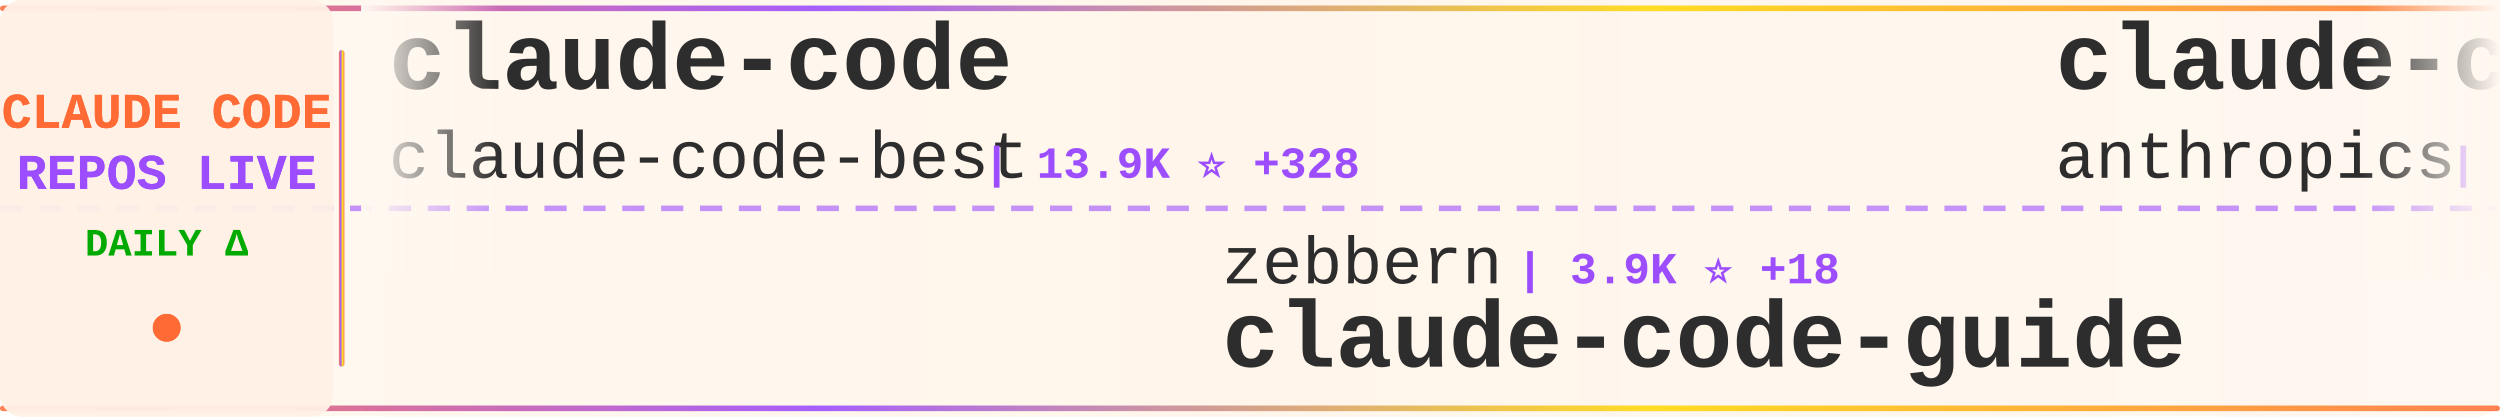
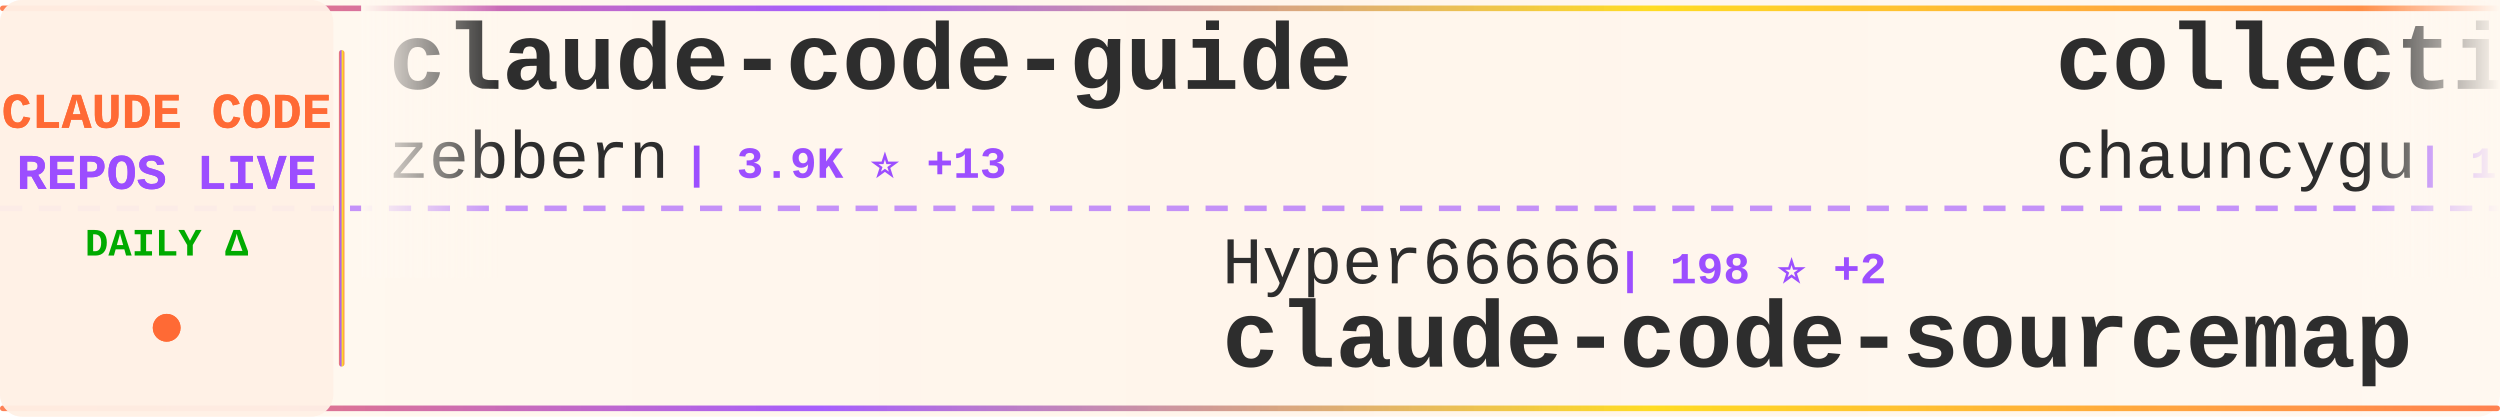
<svg xmlns="http://www.w3.org/2000/svg" width="900" height="150">
  <defs>
    <linearGradient id="tickerBg" x1="0%" y1="0%" x2="100%" y2="0%">
      <stop offset="0%" style="stop-color:#fff8f0;stop-opacity:0.98" />
      <stop offset="50%" style="stop-color:#fff5eb;stop-opacity:1" />
      <stop offset="100%" style="stop-color:#fff8f0;stop-opacity:0.98" />
    </linearGradient>
    <linearGradient id="borderGrad" x1="0%" y1="0%" x2="100%" y2="0%">
      <stop offset="0%" style="stop-color:#FF6B35;stop-opacity:0.85">
        <animate attributeName="stop-opacity" values="0.85;1;0.85" dur="2s" repeatCount="indefinite" />
      </stop>
      <stop offset="33%" style="stop-color:#9C4EFF;stop-opacity:0.9">
        <animate attributeName="stop-opacity" values="0.9;1;0.9" dur="2.2s" repeatCount="indefinite" />
      </stop>
      <stop offset="66%" style="stop-color:#FFD700;stop-opacity:0.85">
        <animate attributeName="stop-opacity" values="0.85;1;0.85" dur="1.8s" repeatCount="indefinite" />
      </stop>
      <stop offset="100%" style="stop-color:#FF6B35;stop-opacity:0.85">
        <animate attributeName="stop-opacity" values="0.85;1;0.85" dur="2s" repeatCount="indefinite" />
      </stop>
    </linearGradient>
    <filter id="textGlow">
      <feGaussianBlur stdDeviation="0.15" result="coloredBlur" />
      <feMerge>
        <feMergeNode in="coloredBlur" />
        <feMergeNode in="SourceGraphic" />
      </feMerge>
    </filter>
    <filter id="metricGlow">
      <feGaussianBlur stdDeviation="0.2" result="coloredBlur" />
      <feMerge>
        <feMergeNode in="coloredBlur" />
        <feMergeNode in="SourceGraphic" />
      </feMerge>
    </filter>
    <linearGradient id="leftFade" x1="0%" y1="0%" x2="100%" y2="0%">
      <stop offset="0%" style="stop-color:#fff8f0;stop-opacity:1" />
      <stop offset="100%" style="stop-color:#fff8f0;stop-opacity:0" />
    </linearGradient>
    <linearGradient id="rightFade" x1="0%" y1="0%" x2="100%" y2="0%">
      <stop offset="0%" style="stop-color:#fff8f0;stop-opacity:0" />
      <stop offset="100%" style="stop-color:#fff8f0;stop-opacity:1" />
    </linearGradient>
  </defs>
  <rect width="900" height="150" fill="url(#tickerBg)" rx="8" />
  <rect x="0" y="2" width="900" height="2" fill="url(#borderGrad)" rx="1" />
  <rect x="0" y="146" width="900" height="2" fill="url(#borderGrad)" rx="1" />
  <line x1="0" y1="75" x2="900" y2="75" stroke="#9C4EFF" stroke-width="2" stroke-dasharray="8 6" opacity="0.6" />
  <rect x="0" y="0" width="120" height="150" fill="#fff0e6" opacity="0.95" rx="8" />
  <text x="60" y="46" font-family="'Courier New', monospace" font-size="18" font-weight="bold" fill="#FF6B35" text-anchor="middle" filter="url(#textGlow)">
    CLAUDE CODE
  </text>
  <text x="60" y="68" font-family="'Courier New', monospace" font-size="18" font-weight="bold" fill="#9C4EFF" text-anchor="middle" filter="url(#textGlow)">
    REPOS LIVE
  </text>
  <text x="60" y="92" font-family="'Courier New', monospace" font-size="14" font-weight="bold" fill="#00aa00" text-anchor="middle">
    DAILY Δ
  </text>
  <circle cx="60" cy="118" r="5" fill="#FF6B35" filter="url(#metricGlow)">
    <animate attributeName="r" values="4;6;4" dur="1.5s" repeatCount="indefinite" />
    <animate attributeName="opacity" values="0.6;1;0.6" dur="1.5s" repeatCount="indefinite" />
  </circle>
  <rect x="122" y="18" width="2" height="114" fill="url(#borderGrad)" rx="1" />
  <clipPath id="tickerClip">
    <rect x="130" y="0" width="770" height="150" />
  </clipPath>
  <g clip-path="url(#tickerClip)">
    <g id="tickerItems">
      <animateTransform attributeName="transform" attributeType="XML" type="translate" from="0 0" to="-3000 0" dur="54s" repeatCount="indefinite" />
      <g transform="translate(0, 0)">
-         <text x="140" y="32" font-family="'Courier New', monospace" font-size="34" font-weight="bold" fill="#2d2d2d">claude-code</text>
-         <text x="140" y="64" font-family="'Courier New', monospace" font-size="24" font-weight="normal" fill="#2d2d2d" opacity="1.0">claude-code-best</text>
-         <text x="354" y="64" font-family="'Courier New', monospace" font-size="16" font-weight="bold" fill="#9C4EFF"> | 13.9K ⭐ +328</text>
+         <text x="140" y="32" font-family="'Courier New', monospace" font-size="34" font-weight="bold" fill="#2d2d2d">claude-code-guide</text>
+         <text x="140" y="64" font-family="'Courier New', monospace" font-size="24" font-weight="normal" fill="#2d2d2d" opacity="1.0">zebbern</text>
+         <text x="246" y="64" font-family="'Courier New', monospace" font-size="16" font-weight="bold" fill="#9C4EFF"> | 3.9K ⭐ +13</text>
      </g>
      <g transform="translate(300, 0)">
-         <text x="140" y="102" font-family="'Courier New', monospace" font-size="24" font-weight="normal" fill="#2d2d2d" opacity="1.0">zebbern</text>
-         <text x="246" y="102" font-family="'Courier New', monospace" font-size="16" font-weight="bold" fill="#9C4EFF"> | 3.9K ⭐ +18</text>
-         <text x="140" y="132" font-family="'Courier New', monospace" font-size="34" font-weight="bold" fill="#2d2d2d">claude-code-guide</text>
+         <text x="140" y="102" font-family="'Courier New', monospace" font-size="24" font-weight="normal" fill="#2d2d2d" opacity="1.0">Hyper66666</text>
+         <text x="282" y="102" font-family="'Courier New', monospace" font-size="16" font-weight="bold" fill="#9C4EFF"> | 198 ⭐ +2</text>
+         <text x="140" y="132" font-family="'Courier New', monospace" font-size="34" font-weight="bold" fill="#2d2d2d">claude-code-sourcemap</text>
      </g>
      <g transform="translate(600, 0)">
-         <text x="140" y="32" font-family="'Courier New', monospace" font-size="34" font-weight="bold" fill="#2d2d2d">claude-code-base-action</text>
-         <text x="140" y="64" font-family="'Courier New', monospace" font-size="24" font-weight="normal" fill="#2d2d2d" opacity="1.0">anthropics</text>
-         <text x="282" y="64" font-family="'Courier New', monospace" font-size="16" font-weight="bold" fill="#9C4EFF"> | 783 ⭐ +1</text>
+         <text x="140" y="32" font-family="'Courier New', monospace" font-size="34" font-weight="bold" fill="#2d2d2d">collection-claude-code-s...</text>
+         <text x="140" y="64" font-family="'Courier New', monospace" font-size="24" font-weight="normal" fill="#2d2d2d" opacity="1.0">chauncygu</text>
+         <text x="270" y="64" font-family="'Courier New', monospace" font-size="16" font-weight="bold" fill="#9C4EFF"> | 1.6K ⭐ +121</text>
      </g>
      <g transform="translate(900, 0)">
-         <text x="140" y="102" font-family="'Courier New', monospace" font-size="24" font-weight="normal" fill="#2d2d2d" opacity="1.0">leaked-claude-code</text>
-         <text x="378" y="102" font-family="'Courier New', monospace" font-size="16" font-weight="bold" fill="#9C4EFF"> | 806 ⭐ +46</text>
-         <text x="140" y="132" font-family="'Courier New', monospace" font-size="34" font-weight="bold" fill="#2d2d2d">leaked-claude-code</text>
+         <text x="140" y="102" font-family="'Courier New', monospace" font-size="24" font-weight="normal" fill="#2d2d2d" opacity="1.0">pengchengneo</text>
+         <text x="306" y="102" font-family="'Courier New', monospace" font-size="16" font-weight="bold" fill="#9C4EFF"> | 1.0K ⭐ +43</text>
+         <text x="140" y="132" font-family="'Courier New', monospace" font-size="34" font-weight="bold" fill="#2d2d2d">Claude-Code</text>
      </g>
      <g transform="translate(1200, 0)">
-         <text x="140" y="32" font-family="'Courier New', monospace" font-size="34" font-weight="bold" fill="#2d2d2d">ClaudeCodeAgents</text>
-         <text x="140" y="64" font-family="'Courier New', monospace" font-size="24" font-weight="normal" fill="#2d2d2d" opacity="1.0">darcyegb</text>
-         <text x="258" y="64" font-family="'Courier New', monospace" font-size="16" font-weight="bold" fill="#9C4EFF"> | 645 ⭐ +3</text>
+         <text x="140" y="32" font-family="'Courier New', monospace" font-size="34" font-weight="bold" fill="#2d2d2d">claude-code-telegram</text>
+         <text x="140" y="64" font-family="'Courier New', monospace" font-size="24" font-weight="normal" fill="#2d2d2d" opacity="1.0">RichardAtCT</text>
+         <text x="294" y="64" font-family="'Courier New', monospace" font-size="16" font-weight="bold" fill="#9C4EFF"> | 2.4K ⭐ +12</text>
      </g>
      <g transform="translate(1500, 0)">
-         <text x="140" y="102" font-family="'Courier New', monospace" font-size="24" font-weight="normal" fill="#2d2d2d" opacity="1.0">ChinaSiro</text>
-         <text x="270" y="102" font-family="'Courier New', monospace" font-size="16" font-weight="bold" fill="#9C4EFF"> | 8.4K ⭐ +79</text>
-         <text x="140" y="132" font-family="'Courier New', monospace" font-size="34" font-weight="bold" fill="#2d2d2d">claude-code-sourcemap</text>
+         <text x="140" y="102" font-family="'Courier New', monospace" font-size="24" font-weight="normal" fill="#2d2d2d" opacity="1.0">shanraisshan</text>
+         <text x="306" y="102" font-family="'Courier New', monospace" font-size="16" font-weight="bold" fill="#9C4EFF"> | 32.2K ⭐ +321</text>
+         <text x="140" y="132" font-family="'Courier New', monospace" font-size="34" font-weight="bold" fill="#2d2d2d">claude-code-best-practic...</text>
      </g>
      <g transform="translate(1800, 0)">
-         <text x="140" y="32" font-family="'Courier New', monospace" font-size="34" font-weight="bold" fill="#2d2d2d">claude-code</text>
-         <text x="140" y="64" font-family="'Courier New', monospace" font-size="24" font-weight="normal" fill="#2d2d2d" opacity="1.0">RishabhK103</text>
-         <text x="294" y="64" font-family="'Courier New', monospace" font-size="16" font-weight="bold" fill="#9C4EFF"> | 48 ⭐ +2</text>
+         <text x="140" y="32" font-family="'Courier New', monospace" font-size="34" font-weight="bold" fill="#2d2d2d">Claude-code</text>
+         <text x="140" y="64" font-family="'Courier New', monospace" font-size="24" font-weight="normal" fill="#2d2d2d" opacity="1.0">zstmfhy</text>
+         <text x="246" y="64" font-family="'Courier New', monospace" font-size="16" font-weight="bold" fill="#9C4EFF"> | 187 ⭐ +2</text>
      </g>
      <g transform="translate(2100, 0)">
        <text x="140" y="102" font-family="'Courier New', monospace" font-size="24" font-weight="normal" fill="#2d2d2d" opacity="1.0">codeaashu</text>
-         <text x="270" y="102" font-family="'Courier New', monospace" font-size="16" font-weight="bold" fill="#9C4EFF"> | 1.6K ⭐ +169</text>
+         <text x="270" y="102" font-family="'Courier New', monospace" font-size="16" font-weight="bold" fill="#9C4EFF"> | 1.6K ⭐ +168</text>
        <text x="140" y="132" font-family="'Courier New', monospace" font-size="34" font-weight="bold" fill="#2d2d2d">claude-code</text>
      </g>
      <g transform="translate(2400, 0)">
-         <text x="140" y="32" font-family="'Courier New', monospace" font-size="34" font-weight="bold" fill="#2d2d2d">antigravity-awesome-skil...</text>
-         <text x="140" y="64" font-family="'Courier New', monospace" font-size="24" font-weight="normal" fill="#2d2d2d" opacity="1.0">sickn33</text>
-         <text x="246" y="64" font-family="'Courier New', monospace" font-size="16" font-weight="bold" fill="#9C4EFF"> | 30.9K ⭐ +246</text>
+         <text x="140" y="32" font-family="'Courier New', monospace" font-size="34" font-weight="bold" fill="#2d2d2d">claude-code</text>
+         <text x="140" y="64" font-family="'Courier New', monospace" font-size="24" font-weight="normal" fill="#2d2d2d" opacity="1.0">xorespesp</text>
+         <text x="270" y="64" font-family="'Courier New', monospace" font-size="16" font-weight="bold" fill="#9C4EFF"> | 199 ⭐ +3</text>
      </g>
      <g transform="translate(2700, 0)">
-         <text x="140" y="102" font-family="'Courier New', monospace" font-size="24" font-weight="normal" fill="#2d2d2d" opacity="1.0">Alishahryar1</text>
-         <text x="306" y="102" font-family="'Courier New', monospace" font-size="16" font-weight="bold" fill="#9C4EFF"> | 1.6K ⭐ +92</text>
-         <text x="140" y="132" font-family="'Courier New', monospace" font-size="34" font-weight="bold" fill="#2d2d2d">free-claude-code</text>
+         <text x="140" y="102" font-family="'Courier New', monospace" font-size="24" font-weight="normal" fill="#2d2d2d" opacity="1.0">AprilNEA</text>
+         <text x="258" y="102" font-family="'Courier New', monospace" font-size="16" font-weight="bold" fill="#9C4EFF"> | 357 ⭐ +1</text>
+         <text x="140" y="132" font-family="'Courier New', monospace" font-size="34" font-weight="bold" fill="#2d2d2d">claude-code-source</text>
      </g>
      <g transform="translate(3000, 0)">
-         <text x="140" y="32" font-family="'Courier New', monospace" font-size="34" font-weight="bold" fill="#2d2d2d">claude-code</text>
-         <text x="140" y="64" font-family="'Courier New', monospace" font-size="24" font-weight="normal" fill="#2d2d2d" opacity="1.0">claude-code-best</text>
-         <text x="354" y="64" font-family="'Courier New', monospace" font-size="16" font-weight="bold" fill="#9C4EFF"> | 13.9K ⭐ +328</text>
+         <text x="140" y="32" font-family="'Courier New', monospace" font-size="34" font-weight="bold" fill="#2d2d2d">claude-code-guide</text>
+         <text x="140" y="64" font-family="'Courier New', monospace" font-size="24" font-weight="normal" fill="#2d2d2d" opacity="1.0">zebbern</text>
+         <text x="246" y="64" font-family="'Courier New', monospace" font-size="16" font-weight="bold" fill="#9C4EFF"> | 3.9K ⭐ +13</text>
      </g>
      <g transform="translate(3300, 0)">
-         <text x="140" y="102" font-family="'Courier New', monospace" font-size="24" font-weight="normal" fill="#2d2d2d" opacity="1.0">zebbern</text>
-         <text x="246" y="102" font-family="'Courier New', monospace" font-size="16" font-weight="bold" fill="#9C4EFF"> | 3.9K ⭐ +18</text>
-         <text x="140" y="132" font-family="'Courier New', monospace" font-size="34" font-weight="bold" fill="#2d2d2d">claude-code-guide</text>
+         <text x="140" y="102" font-family="'Courier New', monospace" font-size="24" font-weight="normal" fill="#2d2d2d" opacity="1.0">Hyper66666</text>
+         <text x="282" y="102" font-family="'Courier New', monospace" font-size="16" font-weight="bold" fill="#9C4EFF"> | 198 ⭐ +2</text>
+         <text x="140" y="132" font-family="'Courier New', monospace" font-size="34" font-weight="bold" fill="#2d2d2d">claude-code-sourcemap</text>
      </g>
      <g transform="translate(3600, 0)">
-         <text x="140" y="32" font-family="'Courier New', monospace" font-size="34" font-weight="bold" fill="#2d2d2d">claude-code-base-action</text>
-         <text x="140" y="64" font-family="'Courier New', monospace" font-size="24" font-weight="normal" fill="#2d2d2d" opacity="1.0">anthropics</text>
-         <text x="282" y="64" font-family="'Courier New', monospace" font-size="16" font-weight="bold" fill="#9C4EFF"> | 783 ⭐ +1</text>
+         <text x="140" y="32" font-family="'Courier New', monospace" font-size="34" font-weight="bold" fill="#2d2d2d">collection-claude-code-s...</text>
+         <text x="140" y="64" font-family="'Courier New', monospace" font-size="24" font-weight="normal" fill="#2d2d2d" opacity="1.0">chauncygu</text>
+         <text x="270" y="64" font-family="'Courier New', monospace" font-size="16" font-weight="bold" fill="#9C4EFF"> | 1.6K ⭐ +121</text>
      </g>
      <g transform="translate(3900, 0)">
-         <text x="140" y="102" font-family="'Courier New', monospace" font-size="24" font-weight="normal" fill="#2d2d2d" opacity="1.0">leaked-claude-code</text>
-         <text x="378" y="102" font-family="'Courier New', monospace" font-size="16" font-weight="bold" fill="#9C4EFF"> | 806 ⭐ +46</text>
-         <text x="140" y="132" font-family="'Courier New', monospace" font-size="34" font-weight="bold" fill="#2d2d2d">leaked-claude-code</text>
+         <text x="140" y="102" font-family="'Courier New', monospace" font-size="24" font-weight="normal" fill="#2d2d2d" opacity="1.0">pengchengneo</text>
+         <text x="306" y="102" font-family="'Courier New', monospace" font-size="16" font-weight="bold" fill="#9C4EFF"> | 1.0K ⭐ +43</text>
+         <text x="140" y="132" font-family="'Courier New', monospace" font-size="34" font-weight="bold" fill="#2d2d2d">Claude-Code</text>
      </g>
    </g>
  </g>
  <rect x="130" y="0" width="50" height="100" fill="url(#leftFade)" />
  <rect x="850" y="0" width="50" height="100" fill="url(#rightFade)" />
</svg>
